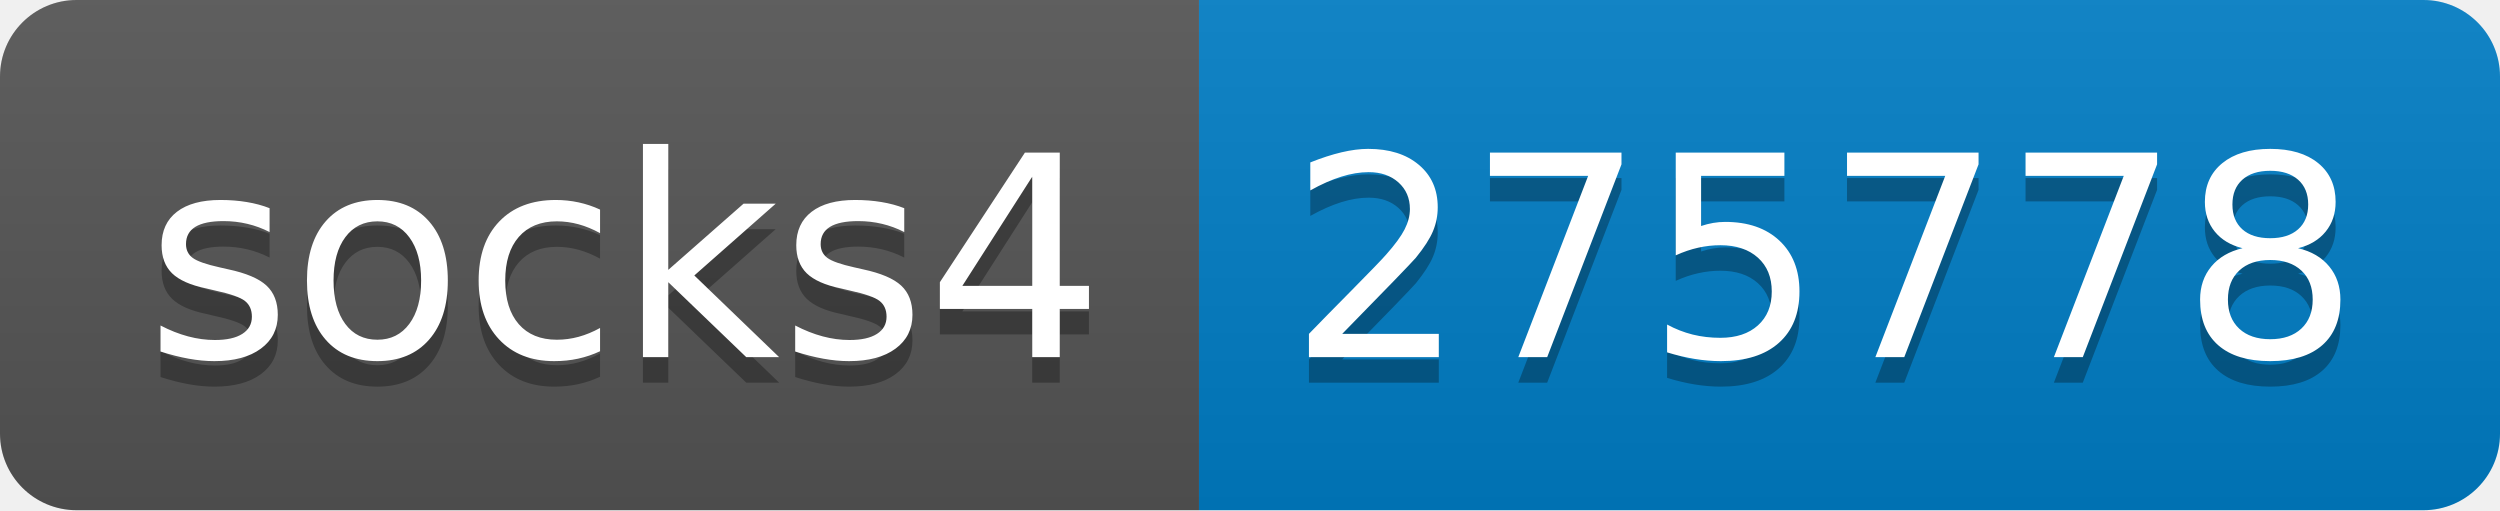
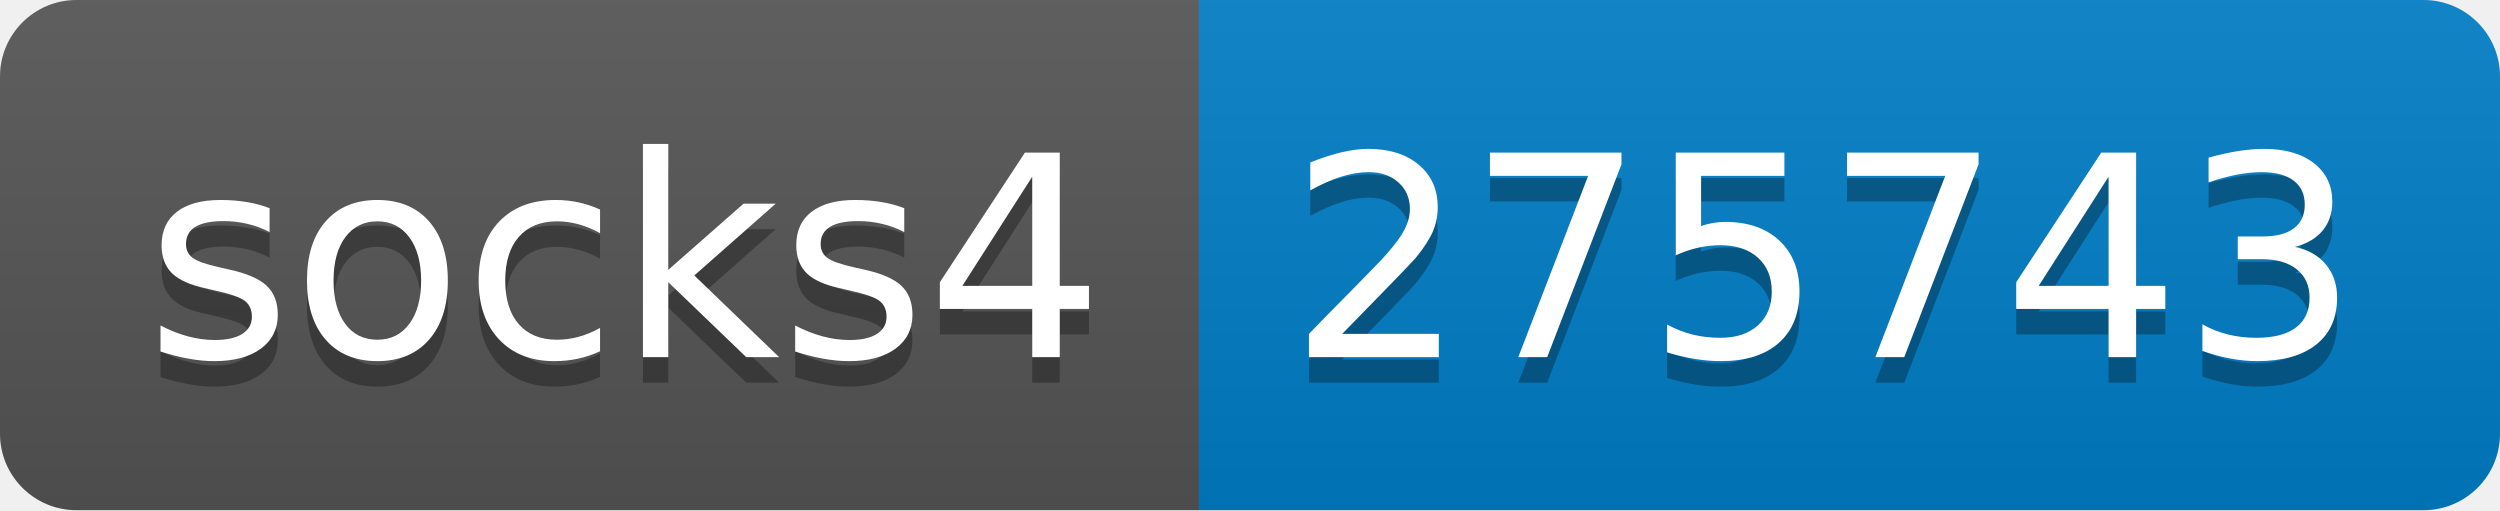
- <svg xmlns="http://www.w3.org/2000/svg" width="98" height="20" role="img" aria-label="socks4: 275778">
+ <svg xmlns="http://www.w3.org/2000/svg" width="98" height="20" role="img" aria-label="socks4: 275743">
  <linearGradient id="s" x2="0" y2="100%">
    <stop offset="0" stop-color="#bbb" stop-opacity=".1" />
    <stop offset="1" stop-opacity=".1" />
  </linearGradient>
  <clipPath id="r">
    <rect width="98" height="20" rx="3" fill="#fff" />
  </clipPath>
  <g clip-path="url(#r)">
    <rect width="47" height="20" fill="#555" />
    <rect x="47" width="51" height="20" fill="#007ec6" />
    <rect width="98" height="20" fill="url(#s)" />
  </g>
  <g fill="#fff" text-anchor="middle" font-family="Verdana,Geneva,DejaVu Sans,sans-serif" text-rendering="geometricPrecision" font-size="110">
    <text aria-hidden="true" x="245" y="150" fill="#010101" fill-opacity=".3" transform="scale(.1)" textLength="370">socks4</text>
    <text x="245" y="140" transform="scale(.1)" fill="#fff" textLength="370">socks4</text>
-     <text aria-hidden="true" x="715" y="150" fill="#010101" fill-opacity=".3" transform="scale(.1)" textLength="410">275778</text>
-     <text x="715" y="140" transform="scale(.1)" fill="#fff" textLength="410">275778</text>
+     <text aria-hidden="true" x="715" y="150" fill="#010101" fill-opacity=".3" transform="scale(.1)" textLength="410">275743</text>
+     <text x="715" y="140" transform="scale(.1)" fill="#fff" textLength="410">275743</text>
  </g>
</svg>
